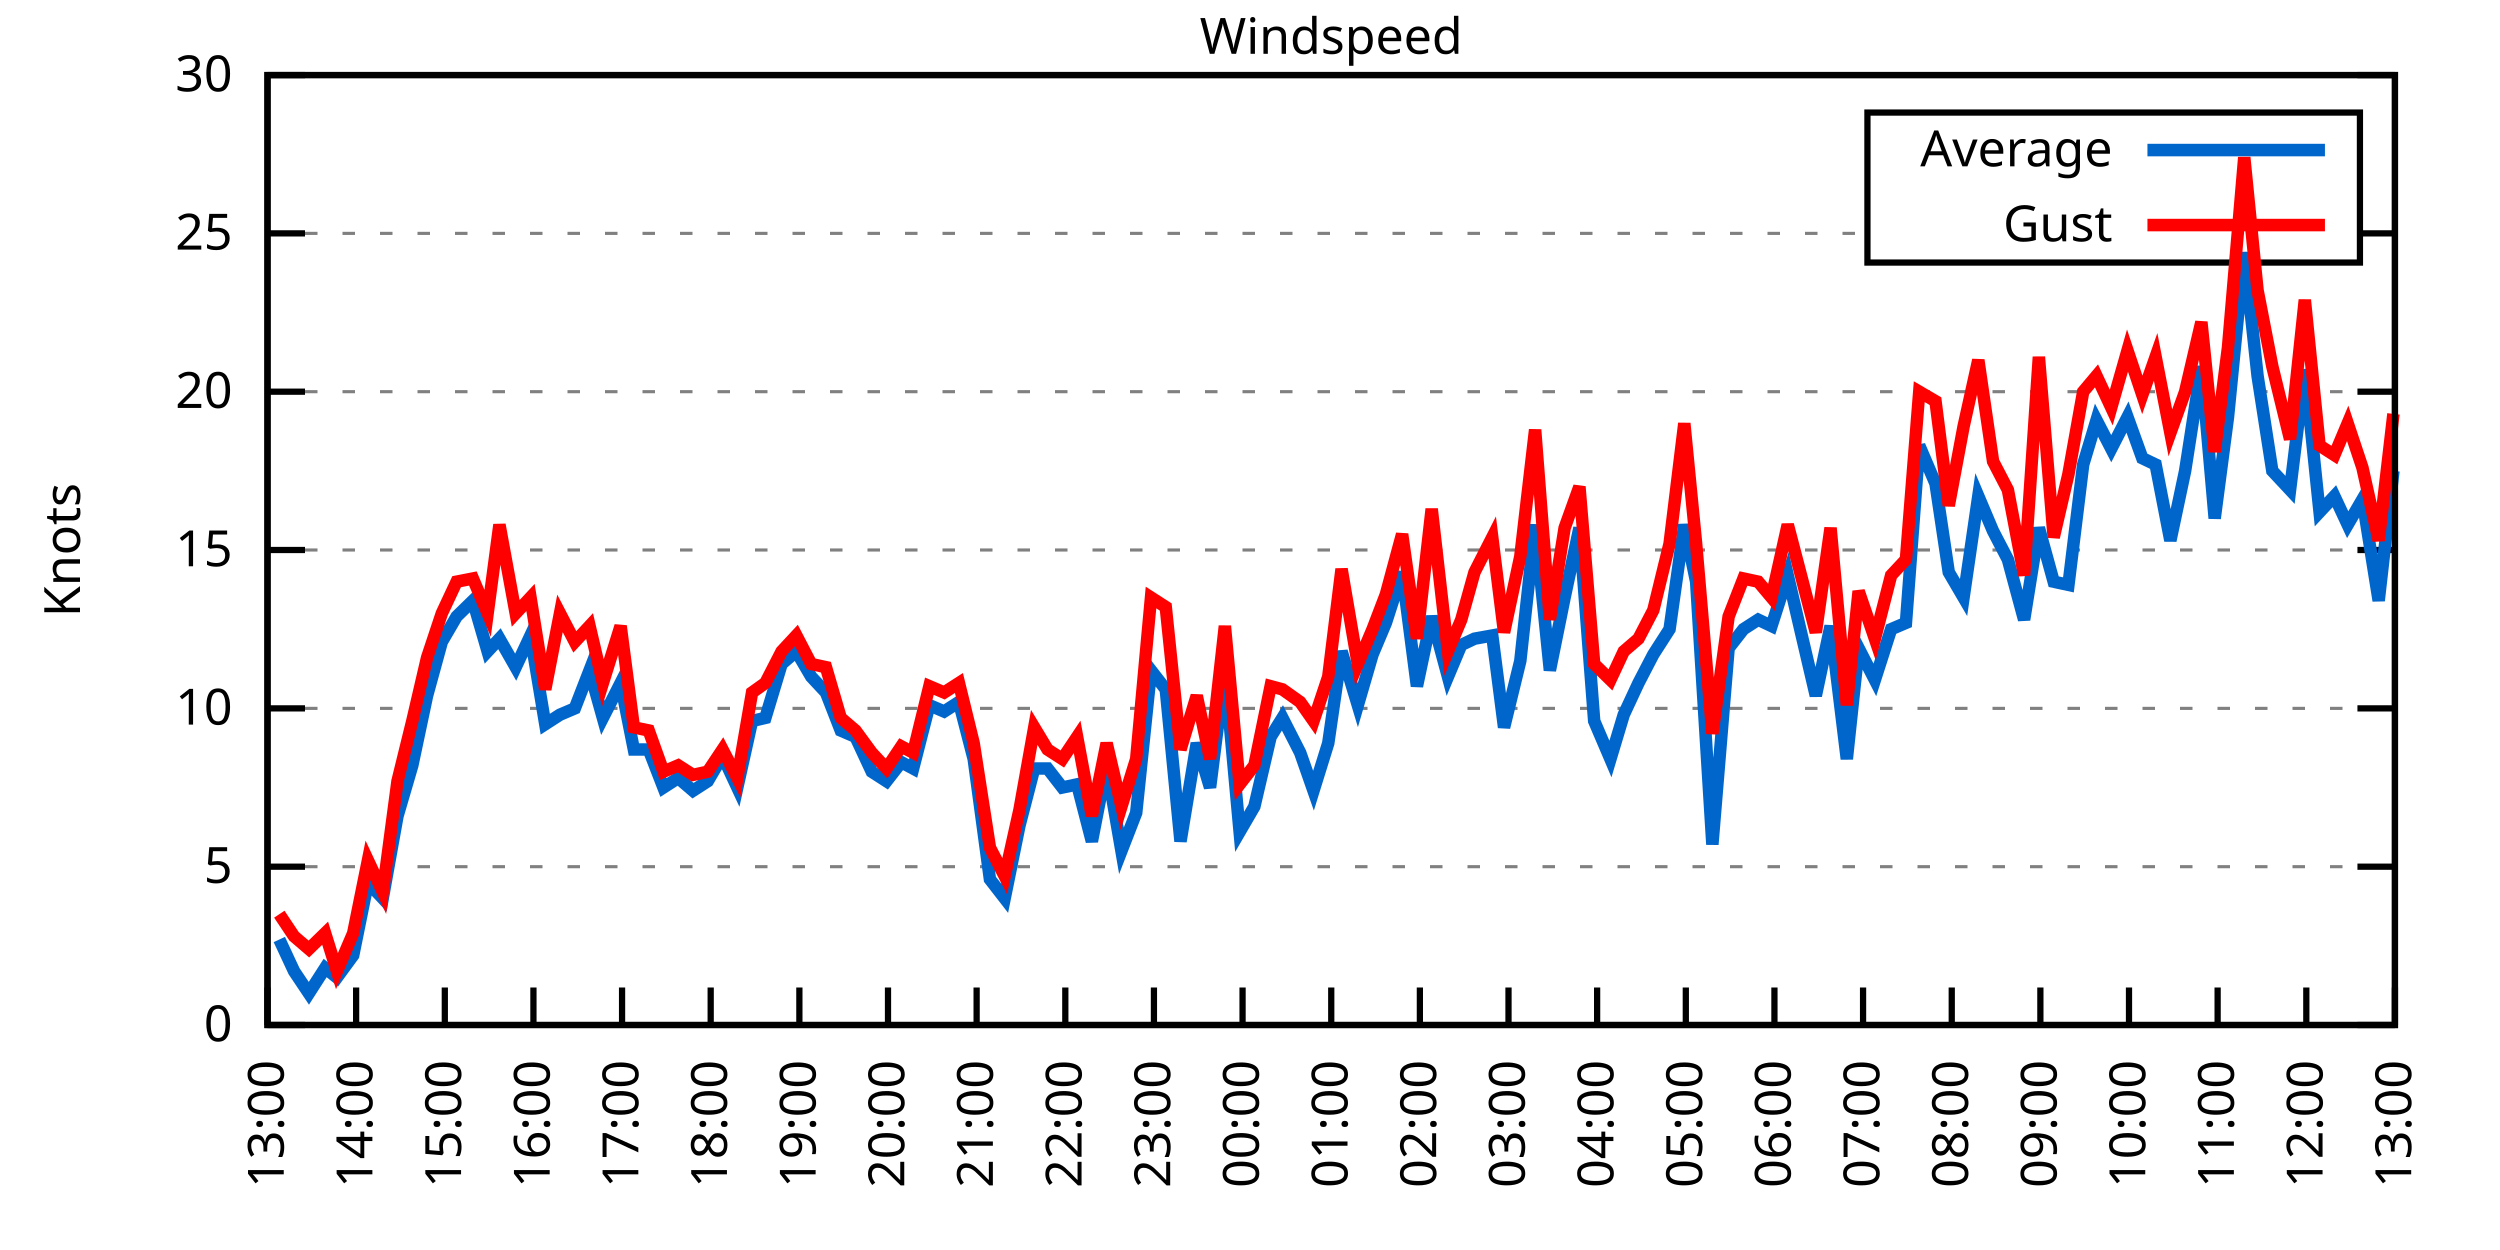
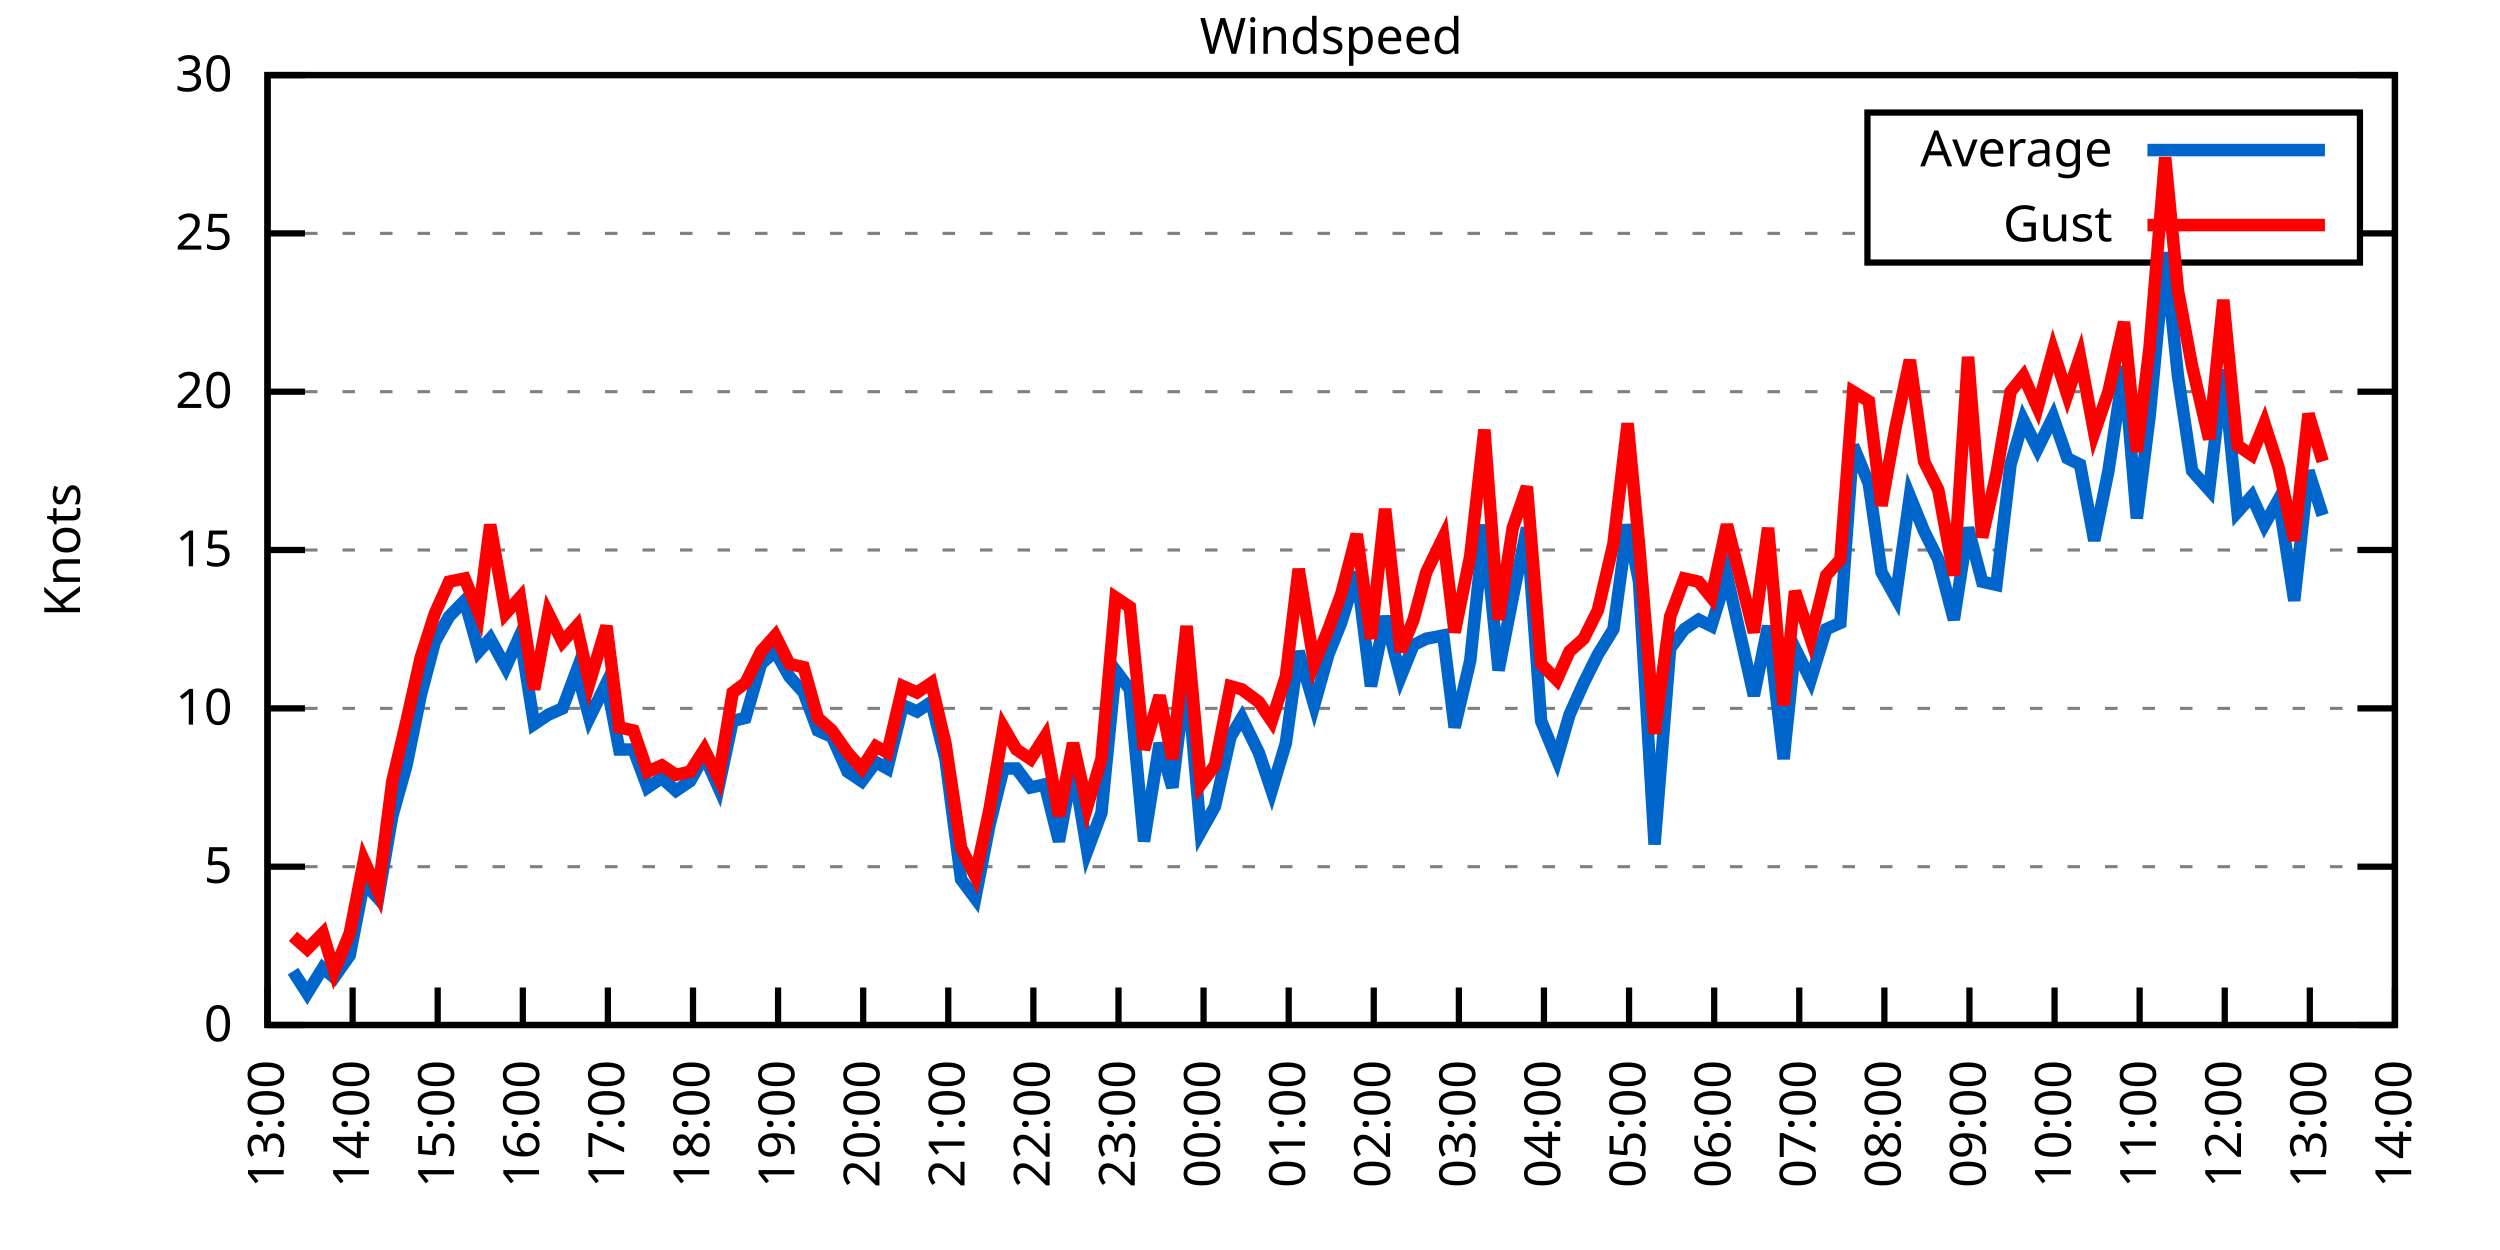
<svg xmlns="http://www.w3.org/2000/svg" xmlns:xlink="http://www.w3.org/1999/xlink" width="400" height="200" viewBox="0 0 400 200">
  <g id="gnuplot_canvas">
    <rect x="0" y="0" width="400" height="200" fill="none" />
    <defs>
      <circle id="gpDot" r="0.5" stroke-width="0.5" stroke="currentColor" />
      <path id="gpPt0" stroke-width="0.333" stroke="currentColor" d="M-1,0 h2 M0,-1 v2" />
      <path id="gpPt1" stroke-width="0.333" stroke="currentColor" d="M-1,-1 L1,1 M1,-1 L-1,1" />
      <path id="gpPt2" stroke-width="0.333" stroke="currentColor" d="M-1,0 L1,0 M0,-1 L0,1 M-1,-1 L1,1 M-1,1 L1,-1" />
      <rect id="gpPt3" stroke-width="0.333" stroke="currentColor" x="-1" y="-1" width="2" height="2" />
      <rect id="gpPt4" stroke-width="0.333" stroke="currentColor" fill="currentColor" x="-1" y="-1" width="2" height="2" />
      <circle id="gpPt5" stroke-width="0.333" stroke="currentColor" cx="0" cy="0" r="1" />
      <use xlink:href="#gpPt5" id="gpPt6" fill="currentColor" stroke="none" />
      <path id="gpPt7" stroke-width="0.333" stroke="currentColor" d="M0,-1.33 L-1.33,0.67 L1.33,0.67 z" />
      <use xlink:href="#gpPt7" id="gpPt8" fill="currentColor" stroke="none" />
      <use xlink:href="#gpPt7" id="gpPt9" stroke="currentColor" transform="rotate(180)" />
      <use xlink:href="#gpPt9" id="gpPt10" fill="currentColor" stroke="none" />
      <use xlink:href="#gpPt3" id="gpPt11" stroke="currentColor" transform="rotate(45)" />
      <use xlink:href="#gpPt11" id="gpPt12" fill="currentColor" stroke="none" />
      <path id="gpPt13" stroke-width="0.333" stroke="currentColor" d="M0,1.330 L1.265,0.411 L0.782,-1.067 L-0.782,-1.076 L-1.265,0.411 z" />
      <use xlink:href="#gpPt13" id="gpPt14" fill="currentColor" stroke="none" />
      <filter id="textbox" filterUnits="objectBoundingBox" x="0" y="0" height="1" width="1">
        <feFlood flood-color="white" flood-opacity="1" result="bgnd" />
        <feComposite in="SourceGraphic" in2="bgnd" operator="atop" />
      </filter>
      <filter id="greybox" filterUnits="objectBoundingBox" x="0" y="0" height="1" width="1">
        <feFlood flood-color="lightgrey" flood-opacity="1" result="grey" />
        <feComposite in="SourceGraphic" in2="grey" operator="atop" />
      </filter>
    </defs>
    <g fill="none" color="white" stroke="currentColor" stroke-width="1.00" stroke-linecap="butt" stroke-linejoin="miter">
</g>
    <g fill="none" color="black" stroke="currentColor" stroke-width="1.00" stroke-linecap="butt" stroke-linejoin="miter">
      <g stroke="none" shape-rendering="crispEdges">
        <polygon fill="rgb(255, 255, 255)" points="42.80,164.00 383.18,164.00 383.18,12.02 42.80,12.02 " />
      </g>
    </g>
    <g fill="none" color="black" stroke="currentColor" stroke-width="1.00" stroke-linecap="butt" stroke-linejoin="miter">
</g>
    <g fill="none" color="black" stroke="black" stroke-width="0.50" stroke-linecap="butt" stroke-linejoin="miter">
</g>
    <g fill="none" color="gray" stroke="currentColor" stroke-width="0.50" stroke-linecap="butt" stroke-linejoin="miter">
      <path stroke="gray" stroke-dasharray="2,4" class="gridline" d="M42.80,164.00 L383.19,164.00  " />
    </g>
    <g fill="none" color="gray" stroke="gray" stroke-width="1.00" stroke-linecap="butt" stroke-linejoin="miter">
</g>
    <g fill="none" color="black" stroke="currentColor" stroke-width="1.00" stroke-linecap="butt" stroke-linejoin="miter">
      <path stroke="black" d="M42.80,164.00 L48.80,164.00 M383.19,164.00 L377.19,164.00  " />
      <g transform="translate(37.20,166.60)" stroke="none" fill="black" font-family="Sans" font-size="8.00" text-anchor="end">
        <text>
          <tspan font-family="Sans"> 0</tspan>
        </text>
      </g>
    </g>
    <g fill="none" color="black" stroke="currentColor" stroke-width="1.00" stroke-linecap="butt" stroke-linejoin="miter">
</g>
    <g fill="none" color="black" stroke="black" stroke-width="0.50" stroke-linecap="butt" stroke-linejoin="miter">
</g>
    <g fill="none" color="gray" stroke="currentColor" stroke-width="0.50" stroke-linecap="butt" stroke-linejoin="miter">
      <path stroke="gray" stroke-dasharray="2,4" class="gridline" d="M42.80,138.67 L383.19,138.67  " />
    </g>
    <g fill="none" color="gray" stroke="gray" stroke-width="1.00" stroke-linecap="butt" stroke-linejoin="miter">
</g>
    <g fill="none" color="black" stroke="currentColor" stroke-width="1.00" stroke-linecap="butt" stroke-linejoin="miter">
      <path stroke="black" d="M42.80,138.67 L48.80,138.67 M383.19,138.67 L377.19,138.67  " />
      <g transform="translate(37.20,141.27)" stroke="none" fill="black" font-family="Sans" font-size="8.00" text-anchor="end">
        <text>
          <tspan font-family="Sans"> 5</tspan>
        </text>
      </g>
    </g>
    <g fill="none" color="black" stroke="currentColor" stroke-width="1.00" stroke-linecap="butt" stroke-linejoin="miter">
</g>
    <g fill="none" color="black" stroke="black" stroke-width="0.50" stroke-linecap="butt" stroke-linejoin="miter">
</g>
    <g fill="none" color="gray" stroke="currentColor" stroke-width="0.50" stroke-linecap="butt" stroke-linejoin="miter">
      <path stroke="gray" stroke-dasharray="2,4" class="gridline" d="M42.80,113.34 L383.19,113.34  " />
    </g>
    <g fill="none" color="gray" stroke="gray" stroke-width="1.00" stroke-linecap="butt" stroke-linejoin="miter">
</g>
    <g fill="none" color="black" stroke="currentColor" stroke-width="1.00" stroke-linecap="butt" stroke-linejoin="miter">
      <path stroke="black" d="M42.80,113.34 L48.80,113.34 M383.19,113.34 L377.19,113.34  " />
      <g transform="translate(37.20,115.94)" stroke="none" fill="black" font-family="Sans" font-size="8.00" text-anchor="end">
        <text>
          <tspan font-family="Sans"> 10</tspan>
        </text>
      </g>
    </g>
    <g fill="none" color="black" stroke="currentColor" stroke-width="1.00" stroke-linecap="butt" stroke-linejoin="miter">
</g>
    <g fill="none" color="black" stroke="black" stroke-width="0.50" stroke-linecap="butt" stroke-linejoin="miter">
</g>
    <g fill="none" color="gray" stroke="currentColor" stroke-width="0.50" stroke-linecap="butt" stroke-linejoin="miter">
      <path stroke="gray" stroke-dasharray="2,4" class="gridline" d="M42.80,88.00 L383.19,88.00  " />
    </g>
    <g fill="none" color="gray" stroke="gray" stroke-width="1.00" stroke-linecap="butt" stroke-linejoin="miter">
</g>
    <g fill="none" color="black" stroke="currentColor" stroke-width="1.00" stroke-linecap="butt" stroke-linejoin="miter">
      <path stroke="black" d="M42.80,88.00 L48.80,88.00 M383.19,88.00 L377.19,88.00  " />
      <g transform="translate(37.20,90.60)" stroke="none" fill="black" font-family="Sans" font-size="8.00" text-anchor="end">
        <text>
          <tspan font-family="Sans"> 15</tspan>
        </text>
      </g>
    </g>
    <g fill="none" color="black" stroke="currentColor" stroke-width="1.00" stroke-linecap="butt" stroke-linejoin="miter">
</g>
    <g fill="none" color="black" stroke="black" stroke-width="0.50" stroke-linecap="butt" stroke-linejoin="miter">
</g>
    <g fill="none" color="gray" stroke="currentColor" stroke-width="0.50" stroke-linecap="butt" stroke-linejoin="miter">
      <path stroke="gray" stroke-dasharray="2,4" class="gridline" d="M42.80,62.67 L383.19,62.67  " />
    </g>
    <g fill="none" color="gray" stroke="gray" stroke-width="1.00" stroke-linecap="butt" stroke-linejoin="miter">
</g>
    <g fill="none" color="black" stroke="currentColor" stroke-width="1.00" stroke-linecap="butt" stroke-linejoin="miter">
      <path stroke="black" d="M42.80,62.67 L48.80,62.67 M383.19,62.67 L377.19,62.67  " />
      <g transform="translate(37.20,65.27)" stroke="none" fill="black" font-family="Sans" font-size="8.00" text-anchor="end">
        <text>
          <tspan font-family="Sans"> 20</tspan>
        </text>
      </g>
    </g>
    <g fill="none" color="black" stroke="currentColor" stroke-width="1.00" stroke-linecap="butt" stroke-linejoin="miter">
</g>
    <g fill="none" color="black" stroke="black" stroke-width="0.50" stroke-linecap="butt" stroke-linejoin="miter">
</g>
    <g fill="none" color="gray" stroke="currentColor" stroke-width="0.50" stroke-linecap="butt" stroke-linejoin="miter">
      <path stroke="gray" stroke-dasharray="2,4" class="gridline" d="M42.80,37.34 L298.79,37.34 M377.59,37.34 L383.19,37.34  " />
    </g>
    <g fill="none" color="gray" stroke="gray" stroke-width="1.00" stroke-linecap="butt" stroke-linejoin="miter">
</g>
    <g fill="none" color="black" stroke="currentColor" stroke-width="1.00" stroke-linecap="butt" stroke-linejoin="miter">
      <path stroke="black" d="M42.80,37.34 L48.80,37.34 M383.19,37.34 L377.19,37.34  " />
      <g transform="translate(37.20,39.94)" stroke="none" fill="black" font-family="Sans" font-size="8.00" text-anchor="end">
        <text>
          <tspan font-family="Sans"> 25</tspan>
        </text>
      </g>
    </g>
    <g fill="none" color="black" stroke="currentColor" stroke-width="1.00" stroke-linecap="butt" stroke-linejoin="miter">
</g>
    <g fill="none" color="black" stroke="black" stroke-width="0.50" stroke-linecap="butt" stroke-linejoin="miter">
</g>
    <g fill="none" color="gray" stroke="currentColor" stroke-width="0.50" stroke-linecap="butt" stroke-linejoin="miter">
      <path stroke="gray" stroke-dasharray="2,4" class="gridline" d="M42.80,12.01 L383.19,12.01  " />
    </g>
    <g fill="none" color="gray" stroke="gray" stroke-width="1.00" stroke-linecap="butt" stroke-linejoin="miter">
</g>
    <g fill="none" color="black" stroke="currentColor" stroke-width="1.00" stroke-linecap="butt" stroke-linejoin="miter">
      <path stroke="black" d="M42.80,12.01 L48.80,12.01 M383.19,12.01 L377.19,12.01  " />
      <g transform="translate(37.20,14.61)" stroke="none" fill="black" font-family="Sans" font-size="8.00" text-anchor="end">
        <text>
          <tspan font-family="Sans"> 30</tspan>
        </text>
      </g>
    </g>
    <g fill="none" color="black" stroke="currentColor" stroke-width="1.00" stroke-linecap="butt" stroke-linejoin="miter">
      <path stroke="black" d="M42.80,164.00 L42.80,158.00  " />
      <g transform="translate(45.40,169.60) rotate(270.00)" stroke="none" fill="black" font-family="Sans" font-size="8.00" text-anchor="end">
        <text>
          <tspan font-family="Sans">13:00</tspan>
        </text>
      </g>
    </g>
    <g fill="none" color="black" stroke="currentColor" stroke-width="1.00" stroke-linecap="butt" stroke-linejoin="miter">
-       <path stroke="black" d="M56.98,164.00 L56.98,158.00  " />
-       <g transform="translate(59.58,169.60) rotate(270.00)" stroke="none" fill="black" font-family="Sans" font-size="8.00" text-anchor="end">
+       <path stroke="black" d="M56.42,164.00 L56.42,158.00  " />
+       <g transform="translate(59.02,169.60) rotate(270.00)" stroke="none" fill="black" font-family="Sans" font-size="8.00" text-anchor="end">
        <text>
          <tspan font-family="Sans">14:00</tspan>
        </text>
      </g>
    </g>
    <g fill="none" color="black" stroke="currentColor" stroke-width="1.00" stroke-linecap="butt" stroke-linejoin="miter">
-       <path stroke="black" d="M71.17,164.00 L71.17,158.00  " />
-       <g transform="translate(73.77,169.60) rotate(270.00)" stroke="none" fill="black" font-family="Sans" font-size="8.00" text-anchor="end">
+       <path stroke="black" d="M70.03,164.00 L70.03,158.00  " />
+       <g transform="translate(72.63,169.60) rotate(270.00)" stroke="none" fill="black" font-family="Sans" font-size="8.00" text-anchor="end">
        <text>
          <tspan font-family="Sans">15:00</tspan>
        </text>
      </g>
    </g>
    <g fill="none" color="black" stroke="currentColor" stroke-width="1.00" stroke-linecap="butt" stroke-linejoin="miter">
-       <path stroke="black" d="M85.35,164.00 L85.35,158.00  " />
-       <g transform="translate(87.95,169.60) rotate(270.00)" stroke="none" fill="black" font-family="Sans" font-size="8.00" text-anchor="end">
+       <path stroke="black" d="M83.65,164.00 L83.65,158.00  " />
+       <g transform="translate(86.25,169.60) rotate(270.00)" stroke="none" fill="black" font-family="Sans" font-size="8.00" text-anchor="end">
        <text>
          <tspan font-family="Sans">16:00</tspan>
        </text>
      </g>
    </g>
    <g fill="none" color="black" stroke="currentColor" stroke-width="1.00" stroke-linecap="butt" stroke-linejoin="miter">
-       <path stroke="black" d="M99.53,164.00 L99.53,158.00  " />
-       <g transform="translate(102.13,169.60) rotate(270.00)" stroke="none" fill="black" font-family="Sans" font-size="8.00" text-anchor="end">
+       <path stroke="black" d="M97.26,164.00 L97.26,158.00  " />
+       <g transform="translate(99.86,169.60) rotate(270.00)" stroke="none" fill="black" font-family="Sans" font-size="8.00" text-anchor="end">
        <text>
          <tspan font-family="Sans">17:00</tspan>
        </text>
      </g>
    </g>
    <g fill="none" color="black" stroke="currentColor" stroke-width="1.00" stroke-linecap="butt" stroke-linejoin="miter">
-       <path stroke="black" d="M113.71,164.00 L113.71,158.00  " />
-       <g transform="translate(116.31,169.60) rotate(270.00)" stroke="none" fill="black" font-family="Sans" font-size="8.00" text-anchor="end">
+       <path stroke="black" d="M110.88,164.00 L110.88,158.00  " />
+       <g transform="translate(113.48,169.60) rotate(270.00)" stroke="none" fill="black" font-family="Sans" font-size="8.00" text-anchor="end">
        <text>
          <tspan font-family="Sans">18:00</tspan>
        </text>
      </g>
    </g>
    <g fill="none" color="black" stroke="currentColor" stroke-width="1.00" stroke-linecap="butt" stroke-linejoin="miter">
-       <path stroke="black" d="M127.90,164.00 L127.90,158.00  " />
-       <g transform="translate(130.50,169.60) rotate(270.00)" stroke="none" fill="black" font-family="Sans" font-size="8.00" text-anchor="end">
+       <path stroke="black" d="M124.49,164.00 L124.49,158.00  " />
+       <g transform="translate(127.09,169.60) rotate(270.00)" stroke="none" fill="black" font-family="Sans" font-size="8.00" text-anchor="end">
        <text>
          <tspan font-family="Sans">19:00</tspan>
        </text>
      </g>
    </g>
    <g fill="none" color="black" stroke="currentColor" stroke-width="1.00" stroke-linecap="butt" stroke-linejoin="miter">
-       <path stroke="black" d="M142.08,164.00 L142.08,158.00  " />
-       <g transform="translate(144.68,169.60) rotate(270.00)" stroke="none" fill="black" font-family="Sans" font-size="8.00" text-anchor="end">
+       <path stroke="black" d="M138.11,164.00 L138.11,158.00  " />
+       <g transform="translate(140.71,169.60) rotate(270.00)" stroke="none" fill="black" font-family="Sans" font-size="8.00" text-anchor="end">
        <text>
          <tspan font-family="Sans">20:00</tspan>
        </text>
      </g>
    </g>
    <g fill="none" color="black" stroke="currentColor" stroke-width="1.00" stroke-linecap="butt" stroke-linejoin="miter">
-       <path stroke="black" d="M156.26,164.00 L156.26,158.00  " />
-       <g transform="translate(158.86,169.60) rotate(270.00)" stroke="none" fill="black" font-family="Sans" font-size="8.00" text-anchor="end">
+       <path stroke="black" d="M151.72,164.00 L151.72,158.00  " />
+       <g transform="translate(154.32,169.60) rotate(270.00)" stroke="none" fill="black" font-family="Sans" font-size="8.00" text-anchor="end">
        <text>
          <tspan font-family="Sans">21:00</tspan>
        </text>
      </g>
    </g>
    <g fill="none" color="black" stroke="currentColor" stroke-width="1.00" stroke-linecap="butt" stroke-linejoin="miter">
-       <path stroke="black" d="M170.45,164.00 L170.45,158.00  " />
-       <g transform="translate(173.05,169.60) rotate(270.00)" stroke="none" fill="black" font-family="Sans" font-size="8.00" text-anchor="end">
+       <path stroke="black" d="M165.34,164.00 L165.34,158.00  " />
+       <g transform="translate(167.94,169.60) rotate(270.00)" stroke="none" fill="black" font-family="Sans" font-size="8.00" text-anchor="end">
        <text>
          <tspan font-family="Sans">22:00</tspan>
        </text>
      </g>
    </g>
    <g fill="none" color="black" stroke="currentColor" stroke-width="1.00" stroke-linecap="butt" stroke-linejoin="miter">
-       <path stroke="black" d="M184.63,164.00 L184.63,158.00  " />
-       <g transform="translate(187.23,169.60) rotate(270.00)" stroke="none" fill="black" font-family="Sans" font-size="8.00" text-anchor="end">
+       <path stroke="black" d="M178.96,164.00 L178.96,158.00  " />
+       <g transform="translate(181.56,169.60) rotate(270.00)" stroke="none" fill="black" font-family="Sans" font-size="8.00" text-anchor="end">
        <text>
          <tspan font-family="Sans">23:00</tspan>
        </text>
      </g>
    </g>
    <g fill="none" color="black" stroke="currentColor" stroke-width="1.00" stroke-linecap="butt" stroke-linejoin="miter">
-       <path stroke="black" d="M198.81,164.00 L198.81,158.00  " />
-       <g transform="translate(201.41,169.60) rotate(270.00)" stroke="none" fill="black" font-family="Sans" font-size="8.00" text-anchor="end">
+       <path stroke="black" d="M192.57,164.00 L192.57,158.00  " />
+       <g transform="translate(195.17,169.60) rotate(270.00)" stroke="none" fill="black" font-family="Sans" font-size="8.00" text-anchor="end">
        <text>
          <tspan font-family="Sans">00:00</tspan>
        </text>
      </g>
    </g>
    <g fill="none" color="black" stroke="currentColor" stroke-width="1.00" stroke-linecap="butt" stroke-linejoin="miter">
-       <path stroke="black" d="M213.00,164.00 L213.00,158.00  " />
-       <g transform="translate(215.60,169.60) rotate(270.00)" stroke="none" fill="black" font-family="Sans" font-size="8.00" text-anchor="end">
+       <path stroke="black" d="M206.19,164.00 L206.19,158.00  " />
+       <g transform="translate(208.79,169.60) rotate(270.00)" stroke="none" fill="black" font-family="Sans" font-size="8.00" text-anchor="end">
        <text>
          <tspan font-family="Sans">01:00</tspan>
        </text>
      </g>
    </g>
    <g fill="none" color="black" stroke="currentColor" stroke-width="1.00" stroke-linecap="butt" stroke-linejoin="miter">
-       <path stroke="black" d="M227.18,164.00 L227.18,158.00  " />
-       <g transform="translate(229.78,169.60) rotate(270.00)" stroke="none" fill="black" font-family="Sans" font-size="8.00" text-anchor="end">
+       <path stroke="black" d="M219.80,164.00 L219.80,158.00  " />
+       <g transform="translate(222.40,169.60) rotate(270.00)" stroke="none" fill="black" font-family="Sans" font-size="8.00" text-anchor="end">
        <text>
          <tspan font-family="Sans">02:00</tspan>
        </text>
      </g>
    </g>
    <g fill="none" color="black" stroke="currentColor" stroke-width="1.00" stroke-linecap="butt" stroke-linejoin="miter">
-       <path stroke="black" d="M241.36,164.00 L241.36,158.00  " />
-       <g transform="translate(243.96,169.60) rotate(270.00)" stroke="none" fill="black" font-family="Sans" font-size="8.00" text-anchor="end">
+       <path stroke="black" d="M233.42,164.00 L233.42,158.00  " />
+       <g transform="translate(236.02,169.60) rotate(270.00)" stroke="none" fill="black" font-family="Sans" font-size="8.00" text-anchor="end">
        <text>
          <tspan font-family="Sans">03:00</tspan>
        </text>
      </g>
    </g>
    <g fill="none" color="black" stroke="currentColor" stroke-width="1.00" stroke-linecap="butt" stroke-linejoin="miter">
-       <path stroke="black" d="M255.54,164.00 L255.54,158.00  " />
-       <g transform="translate(258.14,169.60) rotate(270.00)" stroke="none" fill="black" font-family="Sans" font-size="8.00" text-anchor="end">
+       <path stroke="black" d="M247.03,164.00 L247.03,158.00  " />
+       <g transform="translate(249.63,169.60) rotate(270.00)" stroke="none" fill="black" font-family="Sans" font-size="8.00" text-anchor="end">
        <text>
          <tspan font-family="Sans">04:00</tspan>
        </text>
      </g>
    </g>
    <g fill="none" color="black" stroke="currentColor" stroke-width="1.00" stroke-linecap="butt" stroke-linejoin="miter">
-       <path stroke="black" d="M269.73,164.00 L269.73,158.00  " />
-       <g transform="translate(272.33,169.60) rotate(270.00)" stroke="none" fill="black" font-family="Sans" font-size="8.00" text-anchor="end">
+       <path stroke="black" d="M260.65,164.00 L260.65,158.00  " />
+       <g transform="translate(263.25,169.60) rotate(270.00)" stroke="none" fill="black" font-family="Sans" font-size="8.00" text-anchor="end">
        <text>
          <tspan font-family="Sans">05:00</tspan>
        </text>
      </g>
    </g>
    <g fill="none" color="black" stroke="currentColor" stroke-width="1.00" stroke-linecap="butt" stroke-linejoin="miter">
-       <path stroke="black" d="M283.91,164.00 L283.91,158.00  " />
-       <g transform="translate(286.51,169.60) rotate(270.00)" stroke="none" fill="black" font-family="Sans" font-size="8.00" text-anchor="end">
+       <path stroke="black" d="M274.27,164.00 L274.27,158.00  " />
+       <g transform="translate(276.87,169.60) rotate(270.00)" stroke="none" fill="black" font-family="Sans" font-size="8.00" text-anchor="end">
        <text>
          <tspan font-family="Sans">06:00</tspan>
        </text>
      </g>
    </g>
    <g fill="none" color="black" stroke="currentColor" stroke-width="1.00" stroke-linecap="butt" stroke-linejoin="miter">
-       <path stroke="black" d="M298.09,164.00 L298.09,158.00  " />
-       <g transform="translate(300.69,169.60) rotate(270.00)" stroke="none" fill="black" font-family="Sans" font-size="8.00" text-anchor="end">
+       <path stroke="black" d="M287.88,164.00 L287.88,158.00  " />
+       <g transform="translate(290.48,169.60) rotate(270.00)" stroke="none" fill="black" font-family="Sans" font-size="8.00" text-anchor="end">
        <text>
          <tspan font-family="Sans">07:00</tspan>
        </text>
      </g>
    </g>
    <g fill="none" color="black" stroke="currentColor" stroke-width="1.00" stroke-linecap="butt" stroke-linejoin="miter">
-       <path stroke="black" d="M312.28,164.00 L312.28,158.00  " />
-       <g transform="translate(314.88,169.60) rotate(270.00)" stroke="none" fill="black" font-family="Sans" font-size="8.00" text-anchor="end">
+       <path stroke="black" d="M301.50,164.00 L301.50,158.00  " />
+       <g transform="translate(304.10,169.60) rotate(270.00)" stroke="none" fill="black" font-family="Sans" font-size="8.00" text-anchor="end">
        <text>
          <tspan font-family="Sans">08:00</tspan>
        </text>
      </g>
    </g>
    <g fill="none" color="black" stroke="currentColor" stroke-width="1.00" stroke-linecap="butt" stroke-linejoin="miter">
-       <path stroke="black" d="M326.46,164.00 L326.46,158.00  " />
-       <g transform="translate(329.06,169.60) rotate(270.00)" stroke="none" fill="black" font-family="Sans" font-size="8.00" text-anchor="end">
+       <path stroke="black" d="M315.11,164.00 L315.11,158.00  " />
+       <g transform="translate(317.71,169.60) rotate(270.00)" stroke="none" fill="black" font-family="Sans" font-size="8.00" text-anchor="end">
        <text>
          <tspan font-family="Sans">09:00</tspan>
        </text>
      </g>
    </g>
    <g fill="none" color="black" stroke="currentColor" stroke-width="1.00" stroke-linecap="butt" stroke-linejoin="miter">
-       <path stroke="black" d="M340.64,164.00 L340.64,158.00  " />
-       <g transform="translate(343.24,169.60) rotate(270.00)" stroke="none" fill="black" font-family="Sans" font-size="8.00" text-anchor="end">
+       <path stroke="black" d="M328.73,164.00 L328.73,158.00  " />
+       <g transform="translate(331.33,169.60) rotate(270.00)" stroke="none" fill="black" font-family="Sans" font-size="8.00" text-anchor="end">
        <text>
          <tspan font-family="Sans">10:00</tspan>
        </text>
      </g>
    </g>
    <g fill="none" color="black" stroke="currentColor" stroke-width="1.00" stroke-linecap="butt" stroke-linejoin="miter">
-       <path stroke="black" d="M354.82,164.00 L354.82,158.00  " />
-       <g transform="translate(357.42,169.60) rotate(270.00)" stroke="none" fill="black" font-family="Sans" font-size="8.00" text-anchor="end">
+       <path stroke="black" d="M342.34,164.00 L342.34,158.00  " />
+       <g transform="translate(344.94,169.60) rotate(270.00)" stroke="none" fill="black" font-family="Sans" font-size="8.00" text-anchor="end">
        <text>
          <tspan font-family="Sans">11:00</tspan>
        </text>
      </g>
    </g>
    <g fill="none" color="black" stroke="currentColor" stroke-width="1.00" stroke-linecap="butt" stroke-linejoin="miter">
-       <path stroke="black" d="M369.01,164.00 L369.01,158.00  " />
-       <g transform="translate(371.61,169.60) rotate(270.00)" stroke="none" fill="black" font-family="Sans" font-size="8.00" text-anchor="end">
+       <path stroke="black" d="M355.96,164.00 L355.96,158.00  " />
+       <g transform="translate(358.56,169.60) rotate(270.00)" stroke="none" fill="black" font-family="Sans" font-size="8.00" text-anchor="end">
        <text>
          <tspan font-family="Sans">12:00</tspan>
+         </text>
+       </g>
+     </g>
+     <g fill="none" color="black" stroke="currentColor" stroke-width="1.00" stroke-linecap="butt" stroke-linejoin="miter">
+       <path stroke="black" d="M369.57,164.00 L369.57,158.00  " />
+       <g transform="translate(372.17,169.60) rotate(270.00)" stroke="none" fill="black" font-family="Sans" font-size="8.00" text-anchor="end">
+         <text>
+           <tspan font-family="Sans">13:00</tspan>
        </text>
      </g>
    </g>
    <g fill="none" color="black" stroke="currentColor" stroke-width="1.00" stroke-linecap="butt" stroke-linejoin="miter">
      <path stroke="black" d="M383.19,164.00 L383.19,158.00  " />
      <g transform="translate(385.79,169.60) rotate(270.00)" stroke="none" fill="black" font-family="Sans" font-size="8.00" text-anchor="end">
        <text>
-           <tspan font-family="Sans">13:00</tspan>
+           <tspan font-family="Sans">14:00</tspan>
        </text>
      </g>
    </g>
    <g fill="none" color="black" stroke="currentColor" stroke-width="1.00" stroke-linecap="butt" stroke-linejoin="miter">
</g>
    <g fill="none" color="black" stroke="currentColor" stroke-width="1.00" stroke-linecap="butt" stroke-linejoin="miter">
      <path stroke="black" d="M42.80,12.01 L42.80,164.00 L383.19,164.00 L383.19,12.01 L42.80,12.01 Z  " />
    </g>
    <g fill="none" color="black" stroke="currentColor" stroke-width="1.00" stroke-linecap="butt" stroke-linejoin="miter">
</g>
    <g fill="none" color="black" stroke="currentColor" stroke-width="1.00" stroke-linecap="butt" stroke-linejoin="miter">
      <path stroke="black" d="M298.79,42.01 L298.79,18.01 L377.59,18.01 L377.59,42.01 L298.79,42.01 Z  " />
    </g>
    <g id="Windspeed_plot_1">
      <g fill="none" color="white" stroke="black" stroke-width="2.00" stroke-linecap="butt" stroke-linejoin="miter">
</g>
      <g fill="none" color="black" stroke="currentColor" stroke-width="2.00" stroke-linecap="butt" stroke-linejoin="miter">
        <g transform="translate(337.99,26.61)" stroke="none" fill="black" font-family="Sans" font-size="8.00" text-anchor="end">
          <text>
            <tspan font-family="Sans">Average</tspan>
          </text>
        </g>
      </g>
      <g fill="none" color="black" stroke="currentColor" stroke-width="2.00" stroke-linecap="butt" stroke-linejoin="miter">
-         <path stroke="rgb(  0, 102, 204)" d="M343.59,24.01 L371.99,24.01 M44.69,150.32 L47.05,155.39 L49.42,158.93 L52.02,154.88 L53.91,156.40 L56.51,152.85   L58.87,141.20 L61.24,143.73 L63.60,130.56 L65.97,122.46 L68.33,111.31 L70.69,102.70 L73.06,98.64 L75.66,96.11   L78.02,104.22 L79.91,102.19 L82.51,106.75 L84.88,101.68 L87.24,115.87 L89.60,114.35 L91.97,113.34 L94.33,107.26   L96.46,114.86 L99.30,109.28 L101.42,119.92 L103.79,119.92 L106.15,126.00 L108.51,124.48 L110.88,126.51 L113.24,124.99   L115.61,120.94 L117.97,126.00 L120.33,115.36 L122.46,114.86 L125.06,106.24 L127.42,104.22 L129.79,108.27 L132.15,110.80   L134.52,116.88 L136.88,117.90 L139.48,123.47 L141.84,124.99 L144.21,121.95 L146.10,122.96 L148.70,112.83 L151.06,113.84   L153.43,112.32 L155.79,121.44 L158.39,140.69 L160.75,143.73 L163.12,132.08 L165.48,122.96 L167.61,122.96 L169.97,126.00   L172.34,125.50 L174.70,134.62 L177.06,122.46 L179.43,136.14 L181.79,130.06 L184.16,107.26 L186.52,110.30 L188.88,134.62   L191.48,118.91 L193.61,126.00 L195.98,107.26 L198.34,133.10 L200.70,129.04 L203.30,117.90 L205.19,114.86 L208.03,120.43   L210.16,126.51 L212.52,118.91 L214.65,104.22 L217.25,112.83 L219.61,104.72 L221.74,99.66 L224.34,91.55 L226.71,109.79   L229.07,98.64 L231.67,108.27 L233.80,103.20 L235.92,102.19 L238.76,101.68 L240.65,116.38 L243.25,105.74 L245.62,83.95   L247.98,107.26 L250.34,95.60 L252.71,84.46 L255.07,115.36 L257.67,121.44 L259.80,114.35 L262.16,109.28 L264.53,104.72   L267.13,100.67 L269.49,83.95 L271.38,93.07 L273.98,135.12 L276.58,103.71 L278.95,100.67 L281.31,99.15 L283.44,100.16   L286.04,92.06 L288.16,101.18 L290.53,111.31 L292.89,100.16 L295.49,121.44 L297.38,103.71 L299.98,108.78 L302.58,100.67   L304.95,99.66 L307.08,71.29 L309.68,77.37 L311.80,91.55 L314.17,95.60 L316.53,79.39 L318.89,84.97 L321.26,89.52   L323.86,99.15 L326.22,84.46 L328.59,93.07 L330.95,93.58 L333.31,74.33 L335.44,67.23 L337.80,71.79 L340.40,66.73   L342.77,73.31 L344.90,74.33 L347.26,86.49 L349.62,75.34 L352.22,58.62 L354.35,82.94 L356.48,66.73 L359.08,40.38   L361.21,60.14 L363.57,75.34 L366.41,78.38 L368.77,59.13 L371.13,81.93 L373.50,79.39 L375.63,83.95 L377.99,79.90   L380.59,96.11 L382.95,75.34  " />
+         <path stroke="rgb(  0, 102, 204)" d="M343.59,24.01 L371.99,24.01 M46.88,155.39 L49.15,158.93 L51.65,154.88 L53.47,156.40 L55.96,152.85 L58.23,141.20   L60.50,143.73 L62.77,130.56 L65.04,122.46 L67.31,111.31 L69.58,102.70 L71.85,98.64 L74.34,96.11 L76.61,104.22   L78.43,102.19 L80.92,106.75 L83.19,101.68 L85.46,115.87 L87.73,114.35 L90.00,113.34 L92.27,107.26 L94.31,114.86   L97.04,109.28 L99.08,119.92 L101.35,119.92 L103.62,126.00 L105.89,124.48 L108.15,126.51 L110.42,124.99 L112.69,120.94   L114.96,126.00 L117.23,115.36 L119.27,114.86 L121.77,106.24 L124.04,104.22 L126.31,108.27 L128.58,110.80 L130.85,116.88   L133.12,117.90 L135.61,123.47 L137.88,124.99 L140.15,121.95 L141.97,122.96 L144.46,112.83 L146.73,113.84 L149.00,112.32   L151.27,121.44 L153.77,140.69 L156.04,143.73 L158.31,132.08 L160.57,122.96 L162.62,122.96 L164.89,126.00 L167.16,125.50   L169.43,134.62 L171.69,122.46 L173.96,136.14 L176.23,130.06 L178.50,107.26 L180.77,110.30 L183.04,134.62 L185.54,118.91   L187.58,126.00 L189.85,107.26 L192.12,133.10 L194.39,129.04 L196.88,117.90 L198.70,114.86 L201.42,120.43 L203.46,126.51   L205.73,118.91 L207.78,104.22 L210.27,112.83 L212.54,104.72 L214.58,99.66 L217.08,91.55 L219.35,109.79 L221.62,98.64   L224.11,108.27 L226.16,103.20 L228.20,102.19 L230.92,101.68 L232.74,116.38 L235.23,105.74 L237.50,83.95 L239.77,107.26   L242.04,95.60 L244.31,84.46 L246.58,115.36 L249.08,121.44 L251.12,114.35 L253.39,109.28 L255.66,104.72 L258.15,100.67   L260.42,83.95 L262.24,93.07 L264.73,135.12 L267.23,103.71 L269.50,100.67 L271.77,99.15 L273.81,100.16 L276.31,92.06   L278.35,101.18 L280.62,111.31 L282.89,100.16 L285.38,121.44 L287.20,103.71 L289.70,108.78 L292.19,100.67 L294.46,99.66   L296.50,71.29 L299.00,77.37 L301.04,91.55 L303.31,95.60 L305.58,79.39 L307.85,84.97 L310.12,89.52 L312.62,99.15   L314.89,84.46 L317.15,93.07 L319.42,93.58 L321.69,74.33 L323.74,67.23 L326.00,71.79 L328.50,66.73 L330.77,73.31   L332.81,74.33 L335.08,86.49 L337.35,75.34 L339.85,58.62 L341.89,82.94 L343.93,66.73 L346.43,40.38 L348.47,60.14   L350.74,75.34 L353.46,78.38 L355.73,59.13 L358.00,81.93 L360.27,79.39 L362.31,83.95 L364.58,79.90 L367.08,96.11   L369.35,75.34 L371.62,82.43  " />
      </g>
    </g>
    <g id="Windspeed_plot_2">
      <g fill="none" color="black" stroke="currentColor" stroke-width="2.00" stroke-linecap="butt" stroke-linejoin="miter">
        <g transform="translate(337.99,38.61)" stroke="none" fill="black" font-family="Sans" font-size="8.00" text-anchor="end">
          <text>
            <tspan font-family="Sans">Gust</tspan>
          </text>
        </g>
      </g>
      <g fill="none" color="black" stroke="currentColor" stroke-width="2.00" stroke-linecap="butt" stroke-linejoin="miter">
-         <path stroke="rgb(255,   0,   0)" d="M343.59,36.01 L371.99,36.01 M44.69,146.27 L47.05,149.81 L49.42,151.84 L52.02,149.31 L53.91,155.39 L56.51,149.31   L58.87,137.66 L61.24,142.72 L63.60,124.99 L65.97,115.36 L68.33,105.23 L70.69,98.14 L73.06,93.07 L75.66,92.56   L78.02,98.14 L79.91,83.95 L82.51,98.14 L84.88,95.60 L87.24,110.30 L89.60,98.14 L91.97,102.70 L94.33,100.16   L96.46,109.28 L99.30,100.16 L101.42,116.38 L103.79,116.88 L106.15,123.47 L108.51,122.46 L110.88,123.98 L113.24,123.47   L115.61,119.92 L117.97,124.48 L120.33,110.80 L122.46,109.28 L125.06,104.22 L127.42,101.68 L129.79,106.24 L132.15,106.75   L134.52,114.86 L136.88,116.88 L139.48,120.43 L141.84,122.96 L144.21,119.42 L146.10,120.43 L148.70,109.79 L151.06,110.80   L153.43,109.28 L155.79,118.91 L158.39,135.63 L160.75,140.19 L163.12,129.55 L165.48,116.38 L167.61,119.92 L169.97,121.44   L172.34,117.90 L174.70,130.56 L177.06,118.91 L179.43,129.04 L181.79,121.44 L184.16,95.60 L186.52,97.12 L188.88,119.92   L191.48,111.31 L193.61,121.44 L195.98,100.16 L198.34,125.50 L200.70,122.46 L203.30,109.79 L205.19,110.30 L208.03,112.32   L210.16,115.36 L212.52,108.27 L214.65,91.04 L217.25,106.24 L219.61,100.67 L221.74,95.10 L224.34,85.47 L226.71,102.19   L229.07,81.42 L231.67,104.22 L233.80,99.15 L235.92,91.55 L238.76,85.98 L240.65,101.18 L243.25,89.02 L245.62,68.75   L247.98,99.15 L250.34,84.46 L252.71,77.87 L255.07,106.24 L257.67,108.78 L259.80,104.22 L262.16,102.19 L264.53,97.63   L267.13,86.99 L269.49,67.74 L271.38,86.99 L273.98,117.39 L276.58,98.64 L278.95,92.56 L281.31,93.07 L283.44,95.60   L286.04,83.95 L288.16,92.06 L290.53,101.18 L292.89,84.46 L295.49,112.83 L297.38,94.59 L299.98,102.19 L302.58,92.06   L304.95,89.52 L307.08,62.67 L309.68,64.19 L311.80,80.91 L314.17,68.25 L316.53,57.61 L318.89,73.82 L321.26,78.38   L323.86,92.06 L326.22,57.10 L328.59,85.98 L330.95,75.85 L333.31,62.67 L335.44,60.14 L337.80,65.21 L340.40,56.09   L342.77,63.18 L344.90,57.10 L347.26,69.26 L349.62,62.67 L352.22,51.53 L354.35,72.30 L356.48,55.58 L359.08,25.18   L361.21,46.46 L363.57,58.62 L366.41,70.27 L368.77,47.98 L371.13,71.29 L373.50,72.81 L375.63,67.74 L377.99,74.83   L380.59,86.49 L382.95,66.22  " />
+         <path stroke="rgb(255,   0,   0)" d="M343.59,36.01 L371.99,36.01 M46.88,149.81 L49.15,151.84 L51.65,149.31 L53.47,155.39 L55.96,149.31 L58.23,137.66   L60.50,142.72 L62.77,124.99 L65.04,115.36 L67.31,105.23 L69.58,98.14 L71.85,93.07 L74.34,92.56 L76.61,98.14   L78.43,83.95 L80.92,98.14 L83.19,95.60 L85.46,110.30 L87.73,98.14 L90.00,102.70 L92.27,100.16 L94.31,109.28   L97.04,100.16 L99.08,116.38 L101.35,116.88 L103.62,123.47 L105.89,122.46 L108.15,123.98 L110.42,123.47 L112.69,119.92   L114.96,124.48 L117.23,110.80 L119.27,109.28 L121.77,104.22 L124.04,101.68 L126.31,106.24 L128.58,106.75 L130.85,114.86   L133.12,116.88 L135.61,120.43 L137.88,122.96 L140.15,119.42 L141.97,120.43 L144.46,109.79 L146.73,110.80 L149.00,109.28   L151.27,118.91 L153.77,135.63 L156.04,140.19 L158.31,129.55 L160.57,116.38 L162.62,119.92 L164.89,121.44 L167.16,117.90   L169.43,130.56 L171.69,118.91 L173.96,129.04 L176.23,121.44 L178.50,95.60 L180.77,97.12 L183.04,119.92 L185.54,111.31   L187.58,121.44 L189.85,100.16 L192.12,125.50 L194.39,122.46 L196.88,109.79 L198.70,110.30 L201.42,112.32 L203.46,115.36   L205.73,108.27 L207.78,91.04 L210.27,106.24 L212.54,100.67 L214.58,95.10 L217.08,85.47 L219.35,102.19 L221.62,81.42   L224.11,104.22 L226.16,99.15 L228.20,91.55 L230.92,85.98 L232.74,101.18 L235.23,89.02 L237.50,68.75 L239.77,99.15   L242.04,84.46 L244.31,77.87 L246.58,106.24 L249.08,108.78 L251.12,104.22 L253.39,102.19 L255.66,97.63 L258.15,86.99   L260.42,67.74 L262.24,86.99 L264.73,117.39 L267.23,98.64 L269.50,92.56 L271.77,93.07 L273.81,95.60 L276.31,83.95   L278.35,92.06 L280.62,101.18 L282.89,84.46 L285.38,112.83 L287.20,94.59 L289.70,102.19 L292.19,92.06 L294.46,89.52   L296.50,62.67 L299.00,64.19 L301.04,80.91 L303.31,68.25 L305.58,57.61 L307.85,73.82 L310.12,78.38 L312.62,92.06   L314.89,57.10 L317.15,85.98 L319.42,75.85 L321.69,62.67 L323.74,60.14 L326.00,65.21 L328.50,56.09 L330.77,63.18   L332.81,57.10 L335.08,69.26 L337.35,62.67 L339.85,51.53 L341.89,72.30 L343.93,55.58 L346.43,25.18 L348.47,46.46   L350.74,58.62 L353.46,70.27 L355.73,47.98 L358.00,71.29 L360.27,72.81 L362.31,67.74 L364.58,74.83 L367.08,86.49   L369.35,66.22 L371.62,73.82  " />
      </g>
    </g>
    <g fill="none" color="black" stroke="currentColor" stroke-width="2.00" stroke-linecap="butt" stroke-linejoin="miter">
</g>
    <g fill="none" color="black" stroke="black" stroke-width="1.00" stroke-linecap="butt" stroke-linejoin="miter">
</g>
    <g fill="none" color="black" stroke="currentColor" stroke-width="1.00" stroke-linecap="butt" stroke-linejoin="miter">
      <path stroke="black" d="M42.80,12.01 L42.80,164.00 L383.19,164.00 L383.19,12.01 L42.80,12.01 Z  " />
      <g transform="translate(12.80,88.01) rotate(270.00)" stroke="none" fill="black" font-family="Sans" font-size="8.00" text-anchor="middle">
        <text>
          <tspan font-family="Sans">Knots</tspan>
        </text>
      </g>
    </g>
    <g fill="none" color="black" stroke="currentColor" stroke-width="1.00" stroke-linecap="butt" stroke-linejoin="miter">
</g>
    <g fill="none" color="black" stroke="currentColor" stroke-width="1.00" stroke-linecap="butt" stroke-linejoin="miter">
      <g transform="translate(212.99,8.61)" stroke="none" fill="black" font-family="Sans" font-size="8.00" text-anchor="middle">
        <text>
          <tspan font-family="Sans">Windspeed</tspan>
        </text>
      </g>
    </g>
    <g fill="none" color="black" stroke="currentColor" stroke-width="1.00" stroke-linecap="butt" stroke-linejoin="miter">
</g>
  </g>
</svg>
